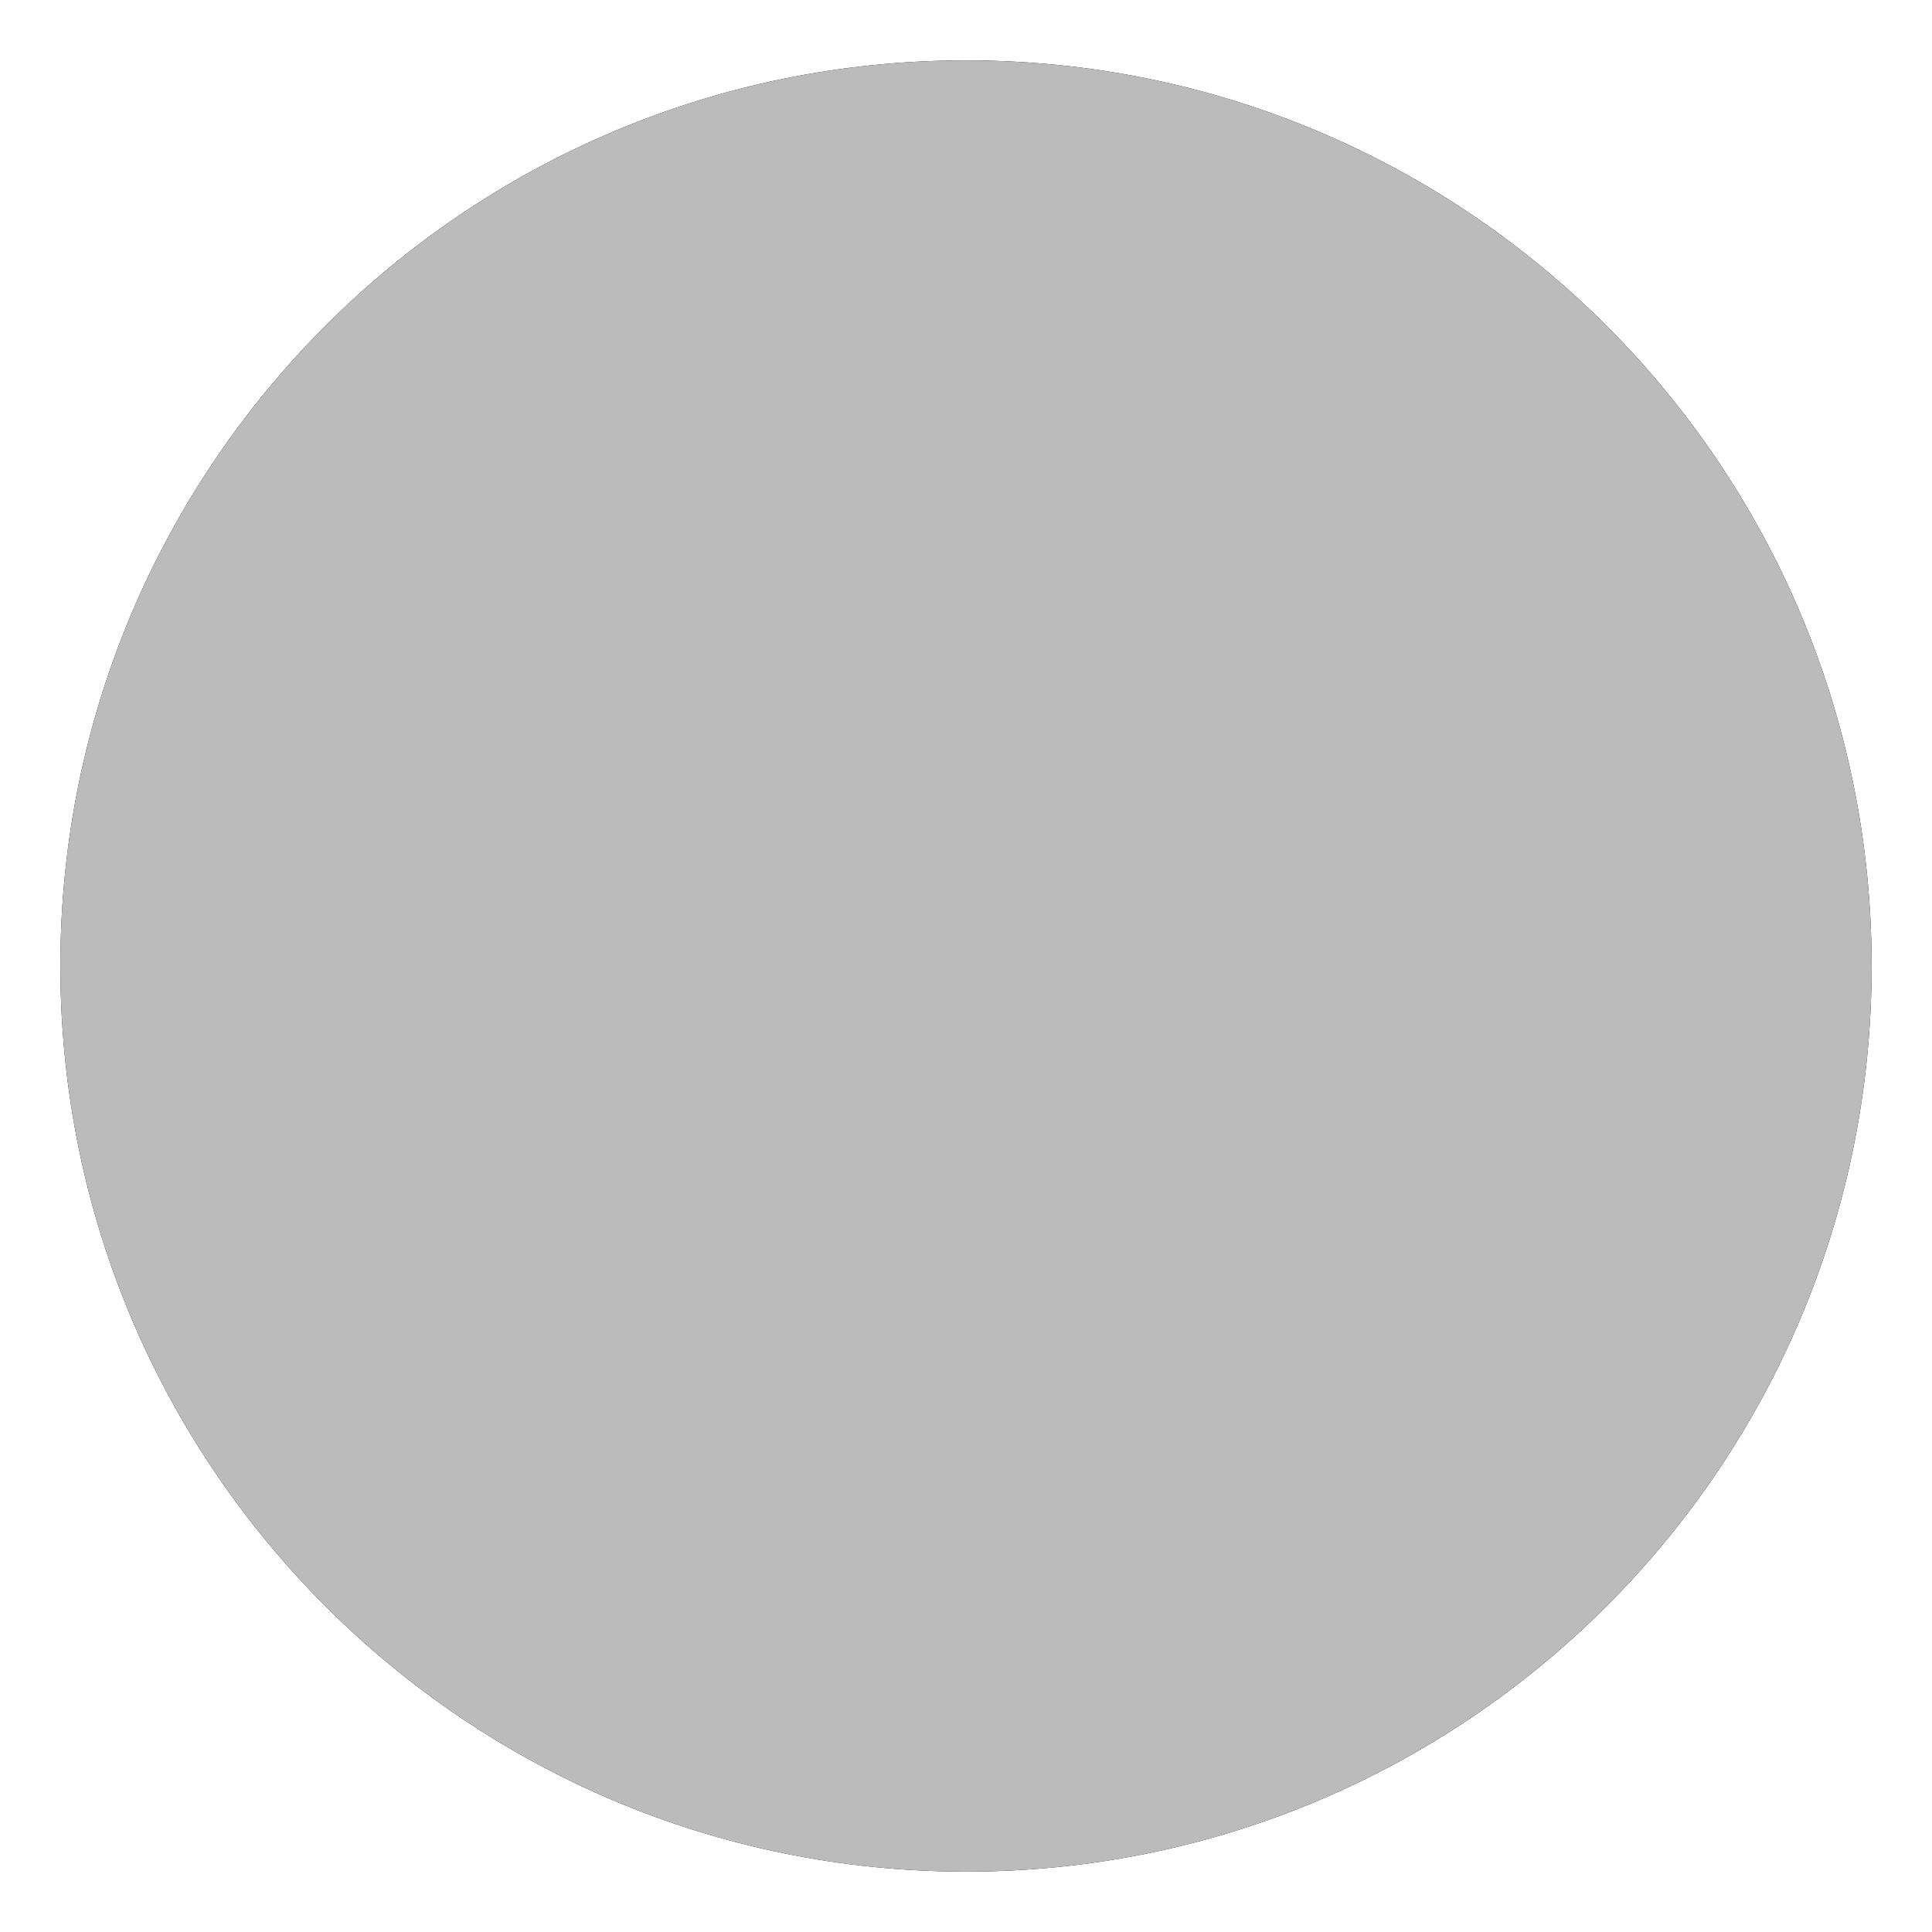
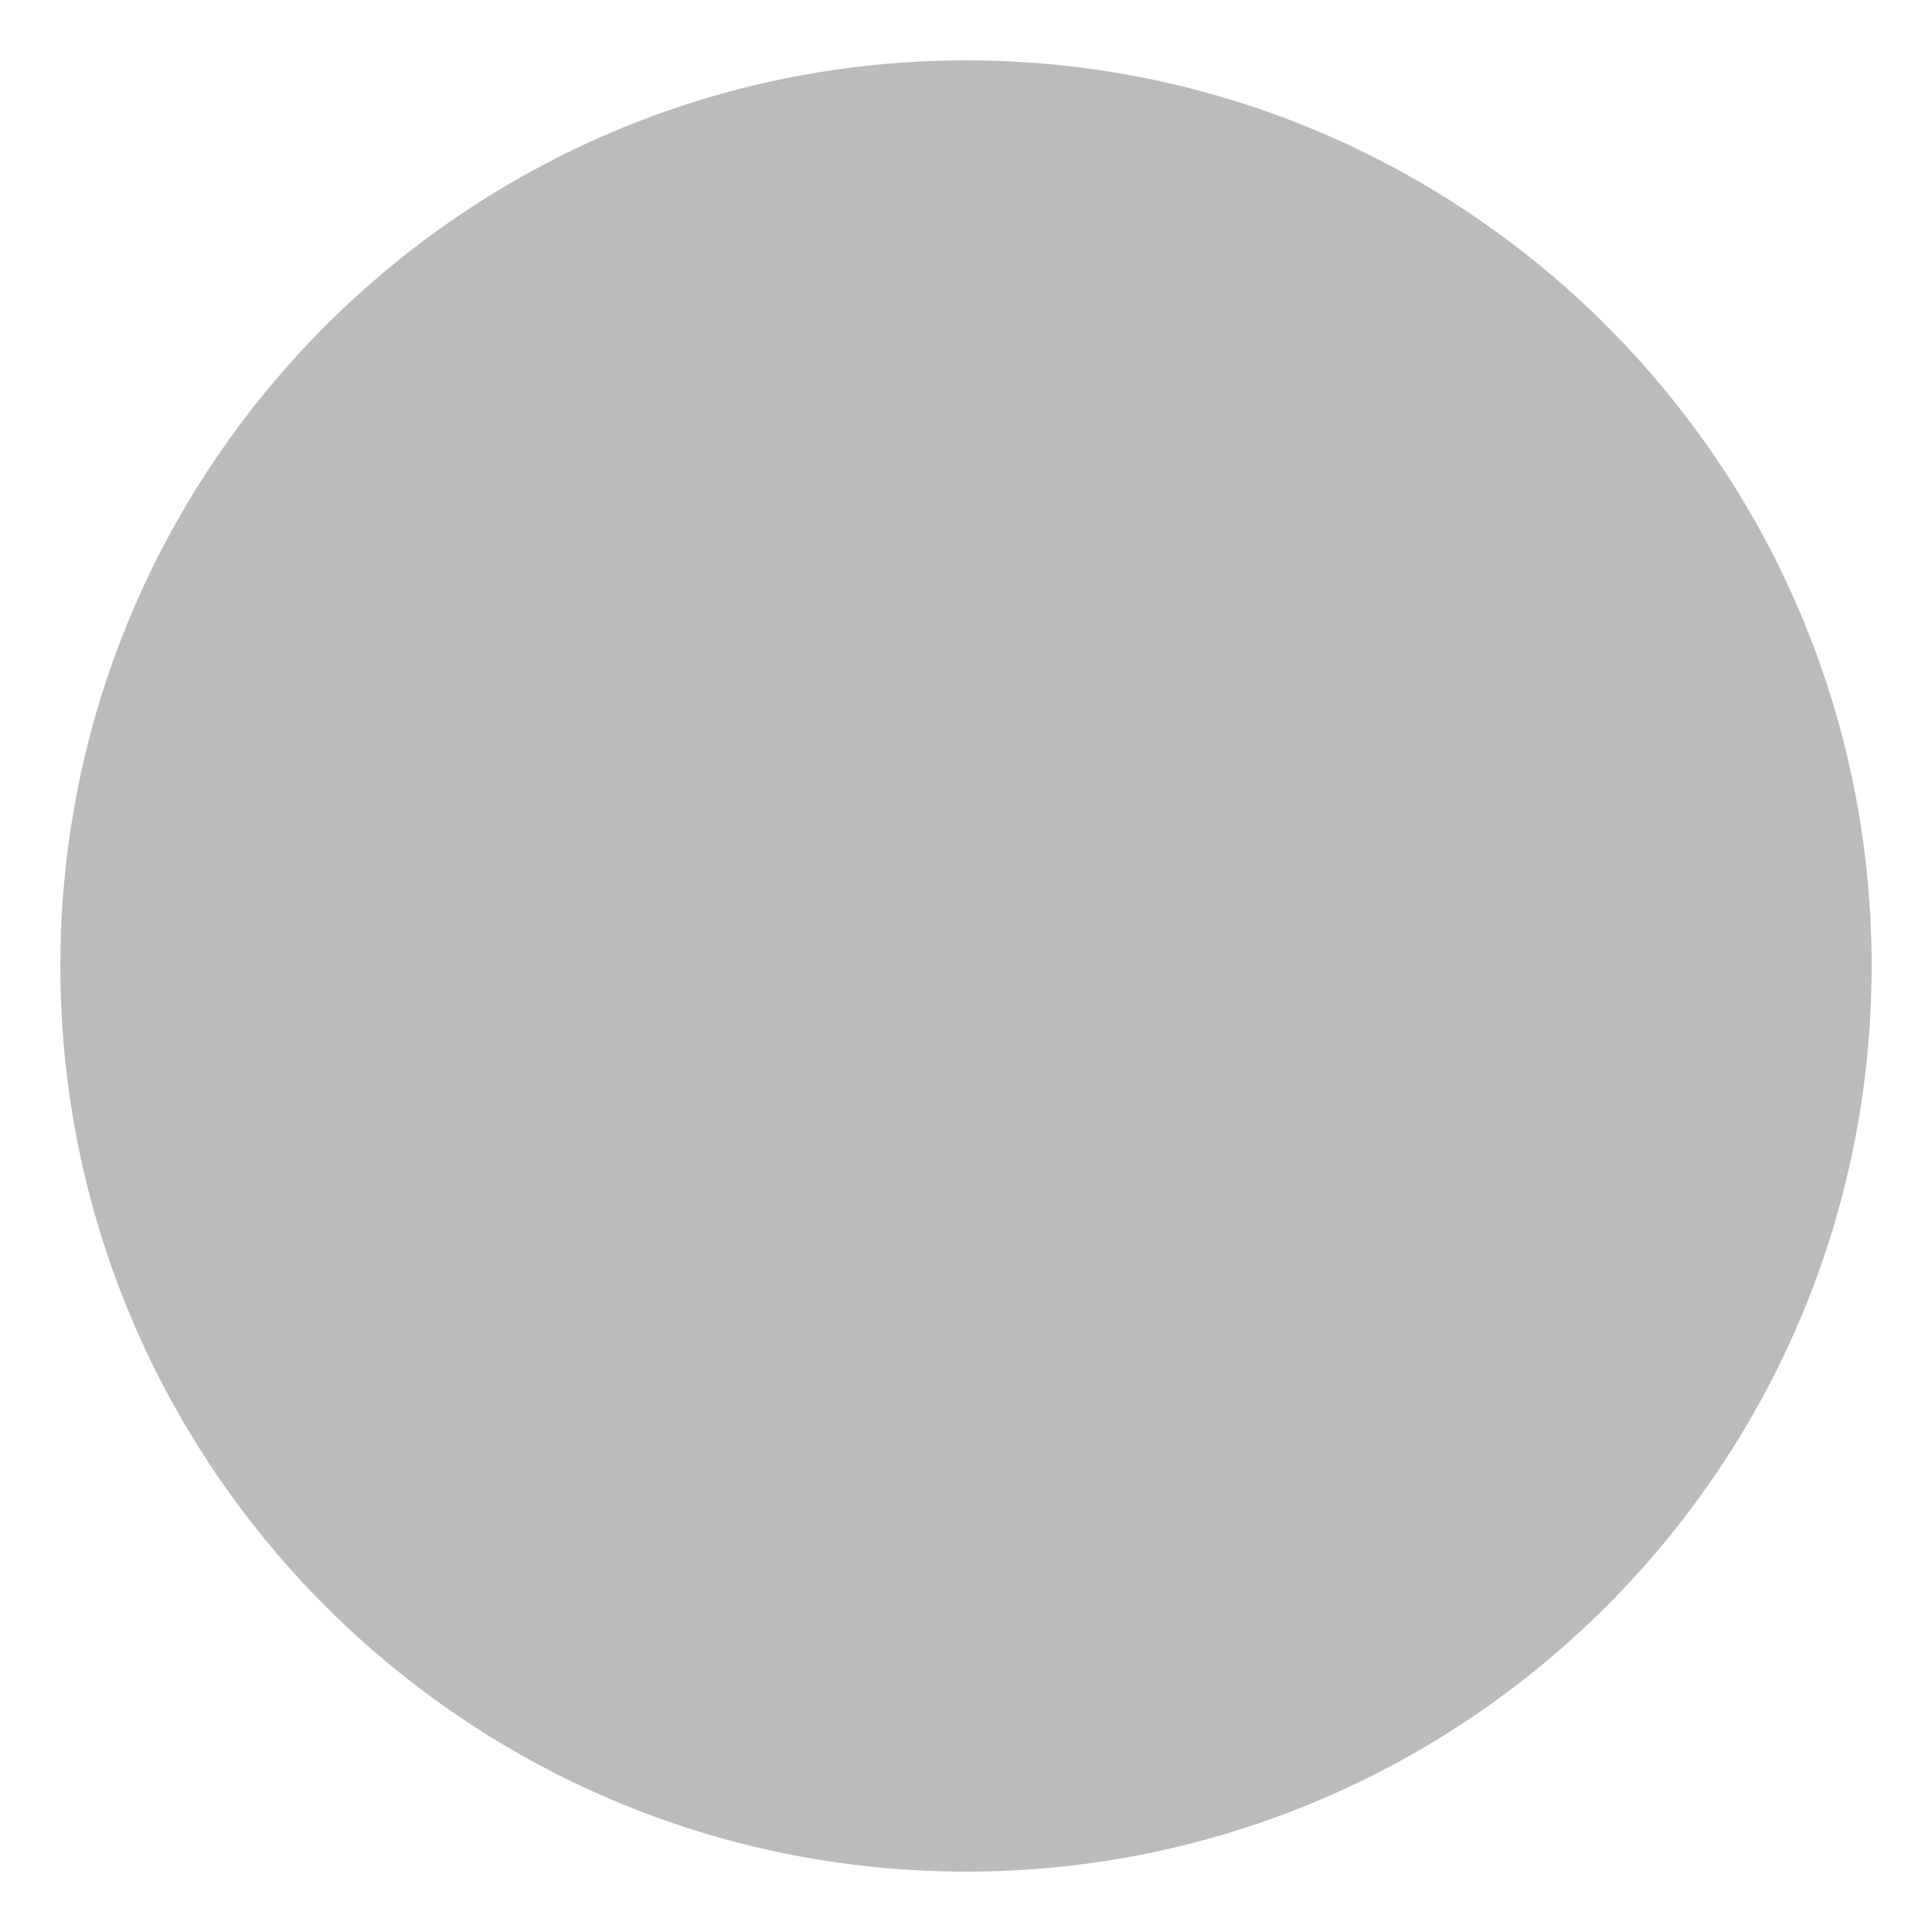
<svg xmlns="http://www.w3.org/2000/svg" viewBox="0 0 64 64" enable-background="new 0 0 64 64">
-   <circle cx="32cm" cy="32cm" r="30cm" fill="#FFFFF" />
-   <circle cx="32" cy="32" r="30" fill="#AAAAA" />
  <circle cx="32" cy="32" r="30" fill="#BBBBBB" />
+   <circle cx="32cm" cy="32cm" r="30cm" />
</svg>
